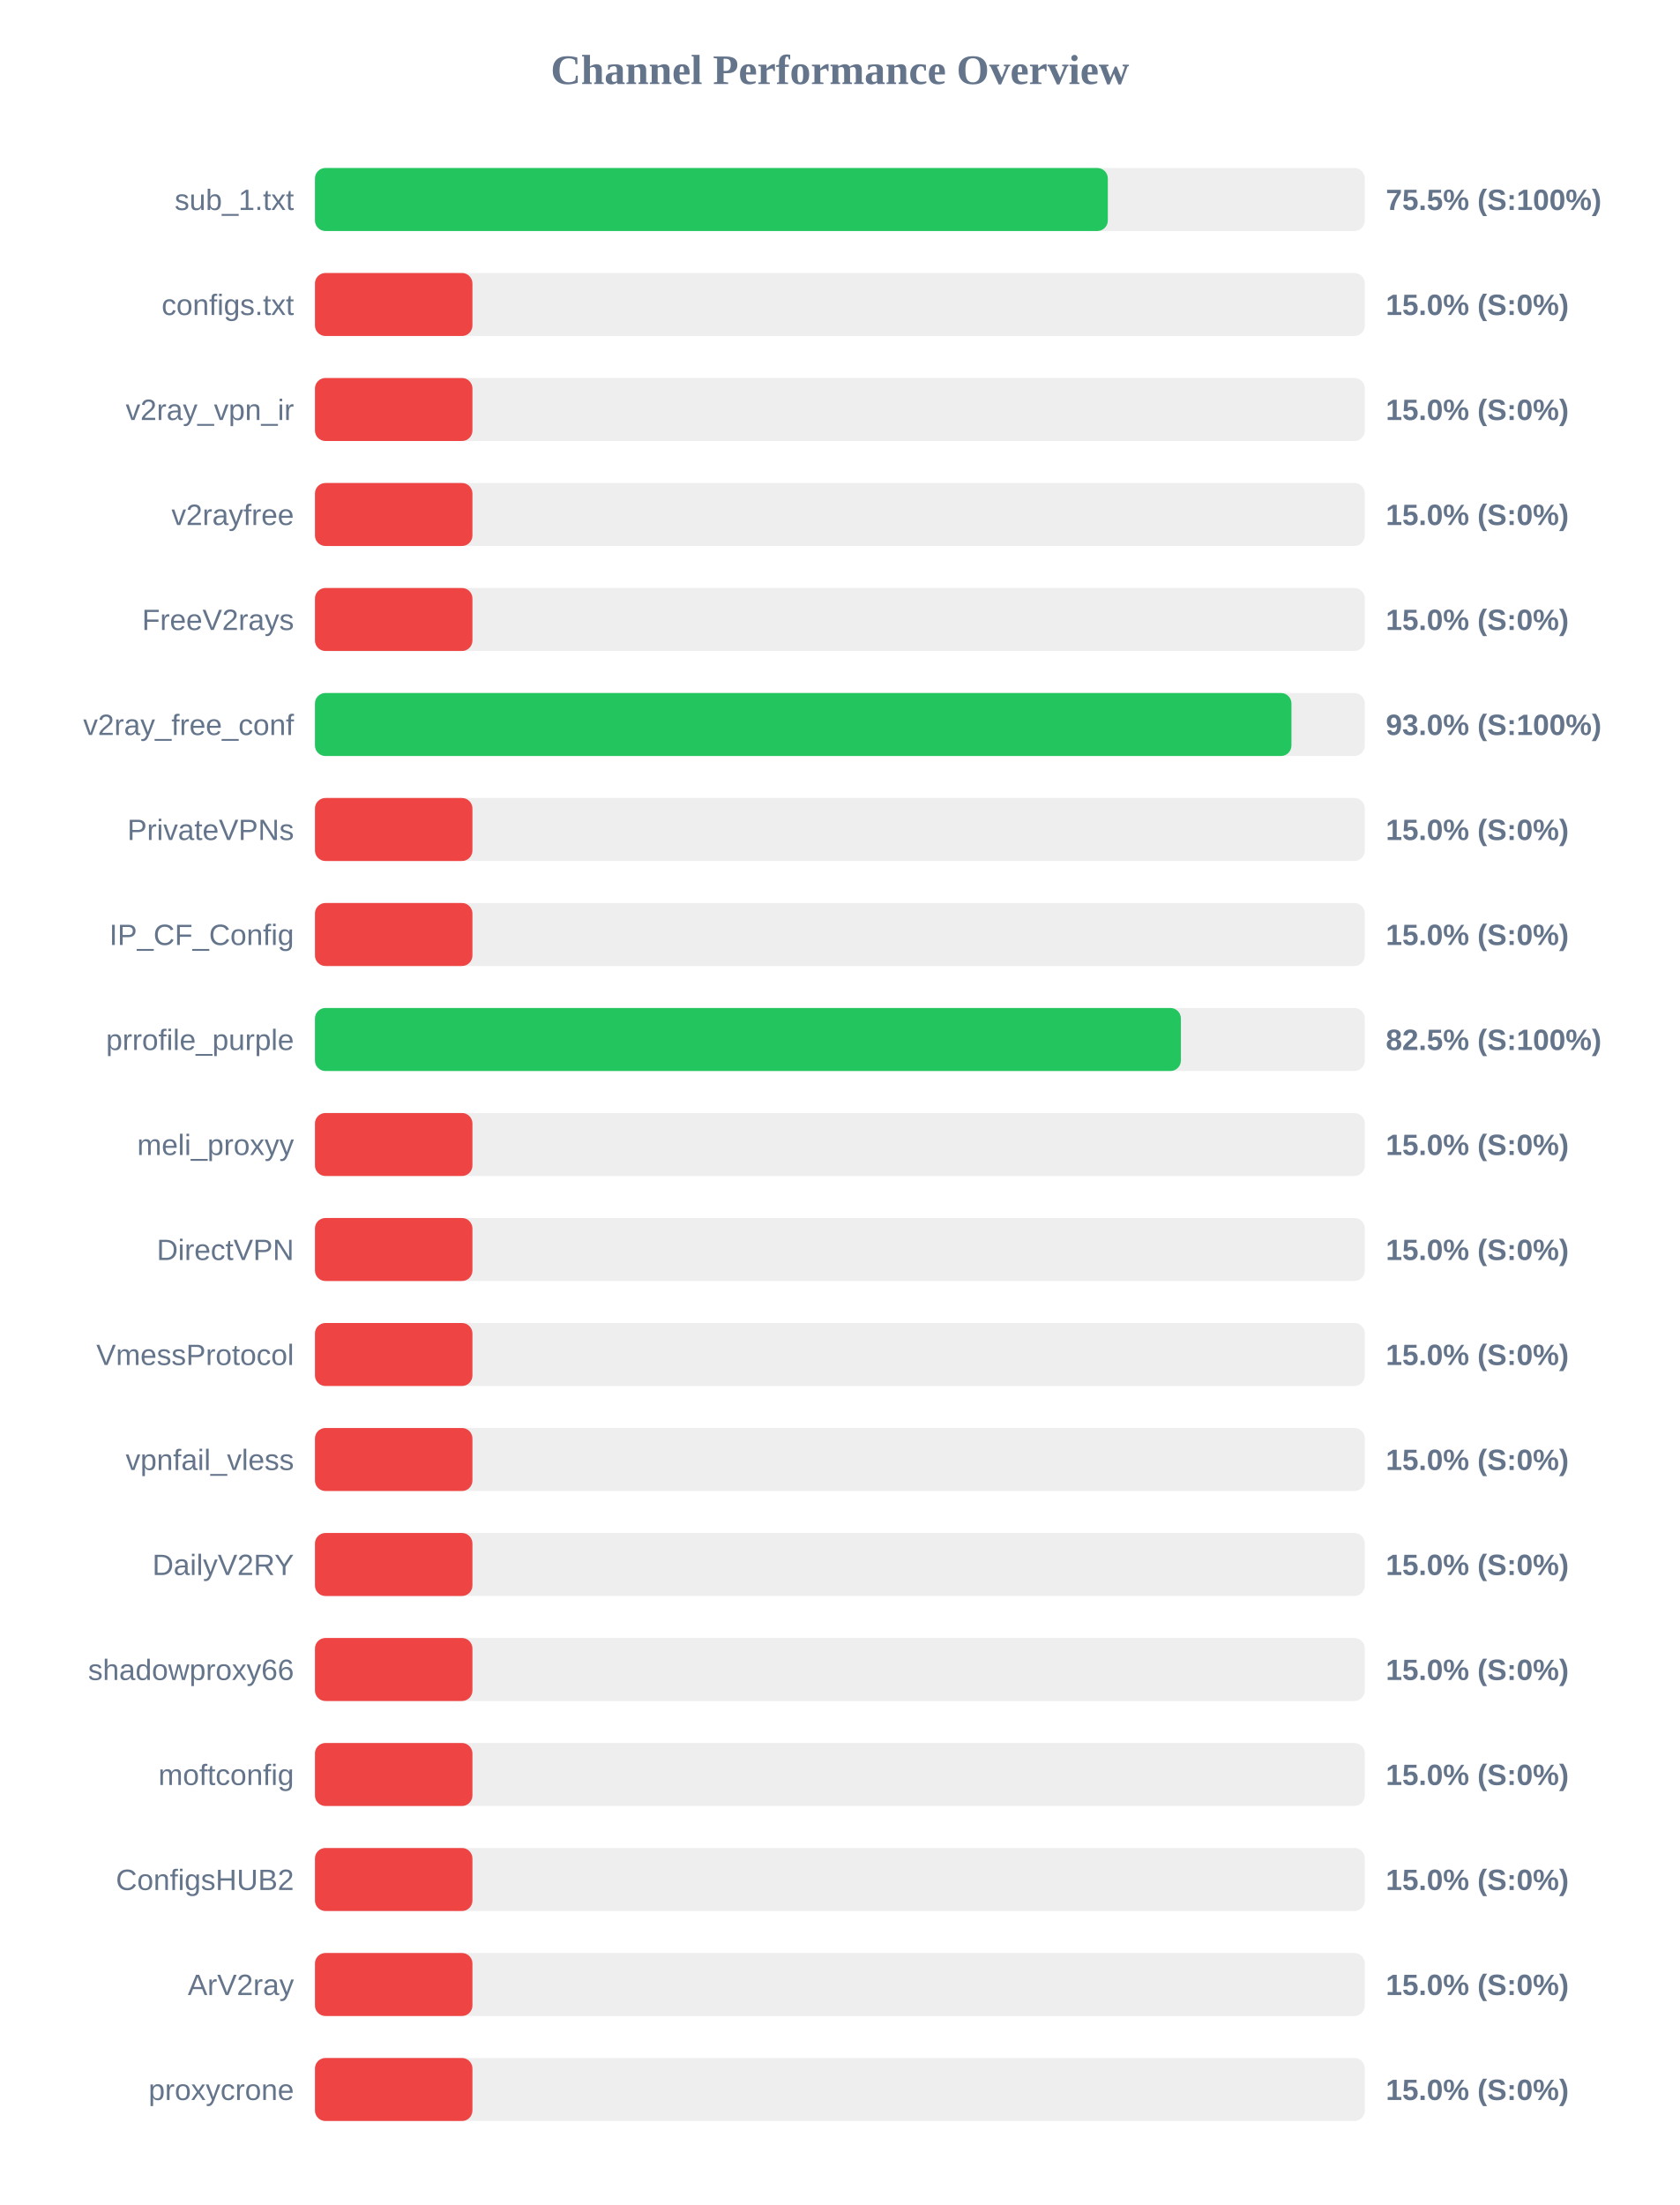
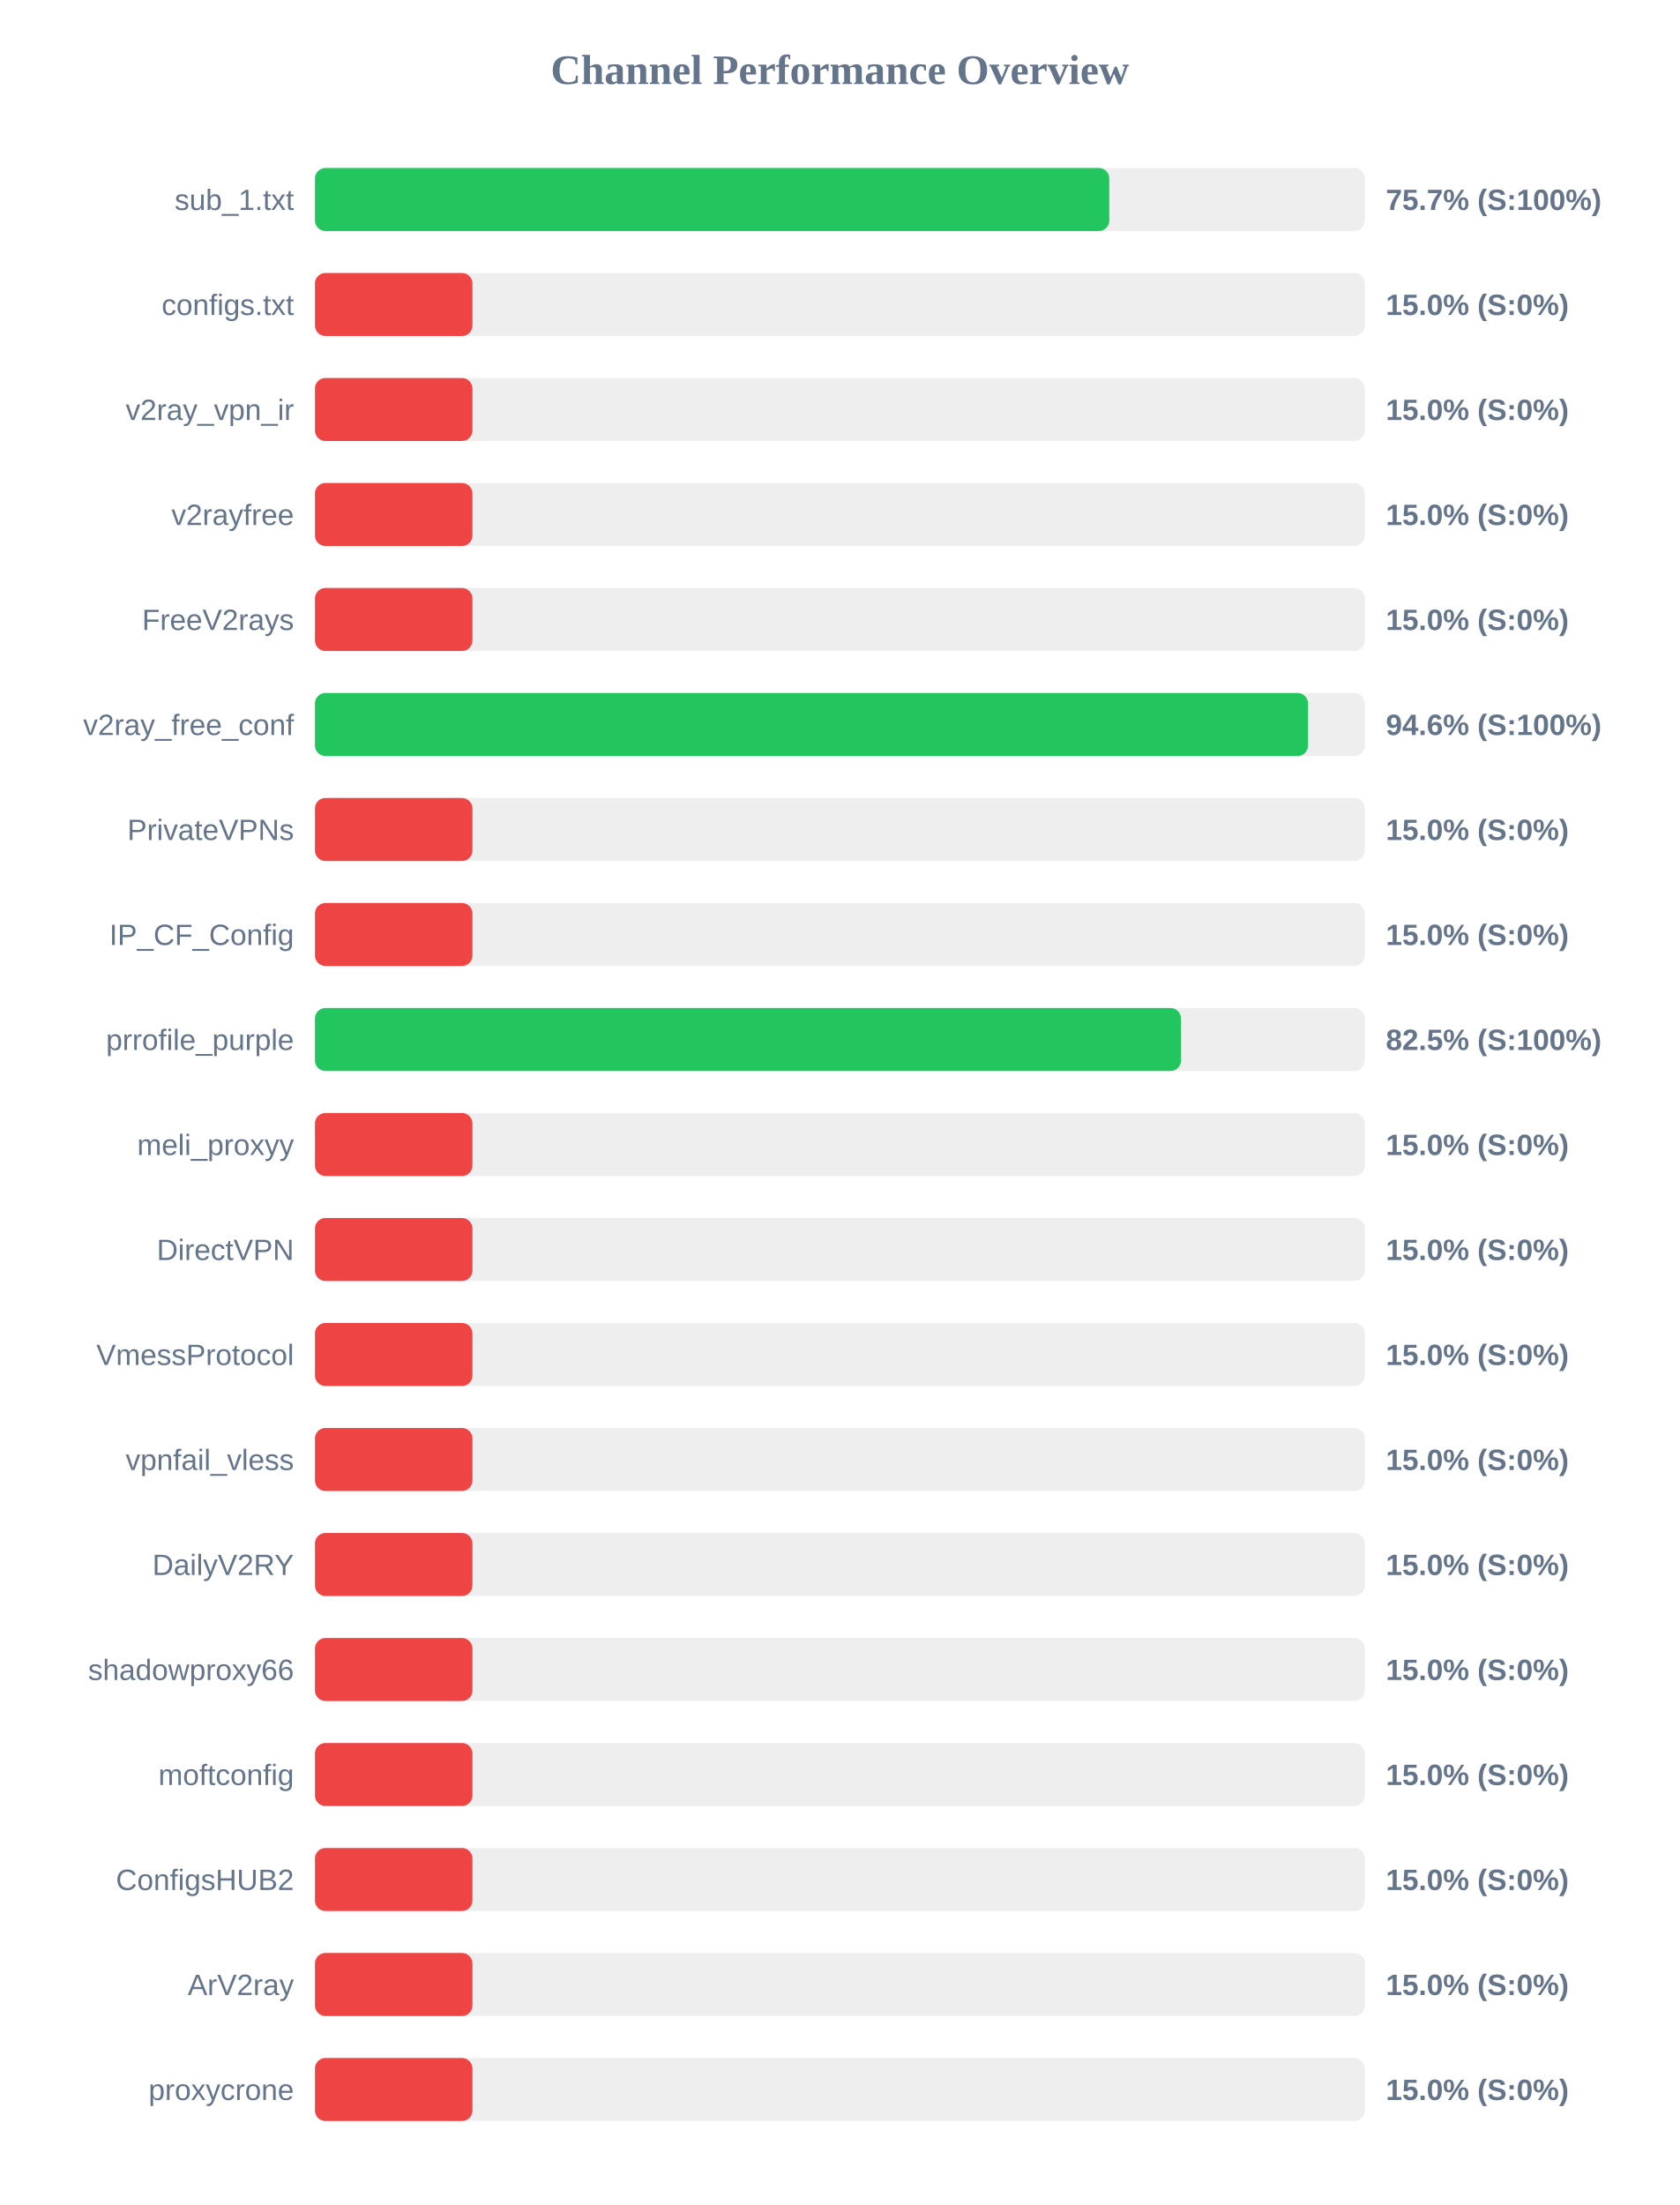
<svg xmlns="http://www.w3.org/2000/svg" width="800" height="1050" version="1.1">
  <style>
        .row { font: 14px Arial; fill: #64748b; }
        .score { font: bold 14px Arial; fill: #64748b; }
    </style>
  <text x="400" y="40" text-anchor="middle" font-size="20px" font-weight="bold" fill="#64748b">Channel Performance Overview</text>
  <rect x="150" y="80" width="500" height="30" fill="#eee" rx="5" />
-   <rect x="150" y="80" width="377.6" height="30" fill="#22c55e" rx="5" />
+   <rect x="150" y="80" width="378.3" height="30" fill="#22c55e" rx="5" />
  <text x="140" y="100" text-anchor="end" class="row">sub_1.txt</text>
-   <text x="660" y="100" text-anchor="start" class="score">75.5% (S:100%)</text>
+   <text x="660" y="100" text-anchor="start" class="score">75.7% (S:100%)</text>
  <rect x="150" y="130" width="500" height="30" fill="#eee" rx="5" />
  <rect x="150" y="130" width="75.0" height="30" fill="#ef4444" rx="5" />
  <text x="140" y="150" text-anchor="end" class="row">configs.txt</text>
  <text x="660" y="150" text-anchor="start" class="score">15.0% (S:0%)</text>
  <rect x="150" y="180" width="500" height="30" fill="#eee" rx="5" />
  <rect x="150" y="180" width="75.0" height="30" fill="#ef4444" rx="5" />
  <text x="140" y="200" text-anchor="end" class="row">v2ray_vpn_ir</text>
  <text x="660" y="200" text-anchor="start" class="score">15.0% (S:0%)</text>
  <rect x="150" y="230" width="500" height="30" fill="#eee" rx="5" />
  <rect x="150" y="230" width="75.0" height="30" fill="#ef4444" rx="5" />
  <text x="140" y="250" text-anchor="end" class="row">v2rayfree</text>
  <text x="660" y="250" text-anchor="start" class="score">15.0% (S:0%)</text>
  <rect x="150" y="280" width="500" height="30" fill="#eee" rx="5" />
  <rect x="150" y="280" width="75.0" height="30" fill="#ef4444" rx="5" />
  <text x="140" y="300" text-anchor="end" class="row">FreeV2rays</text>
  <text x="660" y="300" text-anchor="start" class="score">15.0% (S:0%)</text>
  <rect x="150" y="330" width="500" height="30" fill="#eee" rx="5" />
-   <rect x="150" y="330" width="465.05" height="30" fill="#22c55e" rx="5" />
+   <rect x="150" y="330" width="472.95" height="30" fill="#22c55e" rx="5" />
  <text x="140" y="350" text-anchor="end" class="row">v2ray_free_conf</text>
-   <text x="660" y="350" text-anchor="start" class="score">93.0% (S:100%)</text>
+   <text x="660" y="350" text-anchor="start" class="score">94.6% (S:100%)</text>
  <rect x="150" y="380" width="500" height="30" fill="#eee" rx="5" />
  <rect x="150" y="380" width="75.0" height="30" fill="#ef4444" rx="5" />
  <text x="140" y="400" text-anchor="end" class="row">PrivateVPNs</text>
  <text x="660" y="400" text-anchor="start" class="score">15.0% (S:0%)</text>
  <rect x="150" y="430" width="500" height="30" fill="#eee" rx="5" />
  <rect x="150" y="430" width="75.0" height="30" fill="#ef4444" rx="5" />
  <text x="140" y="450" text-anchor="end" class="row">IP_CF_Config</text>
  <text x="660" y="450" text-anchor="start" class="score">15.0% (S:0%)</text>
  <rect x="150" y="480" width="500" height="30" fill="#eee" rx="5" />
-   <rect x="150" y="480" width="412.4" height="30" fill="#22c55e" rx="5" />
+   <rect x="150" y="480" width="412.45" height="30" fill="#22c55e" rx="5" />
  <text x="140" y="500" text-anchor="end" class="row">prrofile_purple</text>
  <text x="660" y="500" text-anchor="start" class="score">82.5% (S:100%)</text>
  <rect x="150" y="530" width="500" height="30" fill="#eee" rx="5" />
  <rect x="150" y="530" width="75.0" height="30" fill="#ef4444" rx="5" />
  <text x="140" y="550" text-anchor="end" class="row">meli_proxyy</text>
  <text x="660" y="550" text-anchor="start" class="score">15.0% (S:0%)</text>
  <rect x="150" y="580" width="500" height="30" fill="#eee" rx="5" />
  <rect x="150" y="580" width="75.0" height="30" fill="#ef4444" rx="5" />
  <text x="140" y="600" text-anchor="end" class="row">DirectVPN</text>
  <text x="660" y="600" text-anchor="start" class="score">15.0% (S:0%)</text>
  <rect x="150" y="630" width="500" height="30" fill="#eee" rx="5" />
  <rect x="150" y="630" width="75.0" height="30" fill="#ef4444" rx="5" />
  <text x="140" y="650" text-anchor="end" class="row">VmessProtocol</text>
  <text x="660" y="650" text-anchor="start" class="score">15.0% (S:0%)</text>
  <rect x="150" y="680" width="500" height="30" fill="#eee" rx="5" />
  <rect x="150" y="680" width="75.0" height="30" fill="#ef4444" rx="5" />
  <text x="140" y="700" text-anchor="end" class="row">vpnfail_vless</text>
  <text x="660" y="700" text-anchor="start" class="score">15.0% (S:0%)</text>
  <rect x="150" y="730" width="500" height="30" fill="#eee" rx="5" />
  <rect x="150" y="730" width="75.0" height="30" fill="#ef4444" rx="5" />
  <text x="140" y="750" text-anchor="end" class="row">DailyV2RY</text>
  <text x="660" y="750" text-anchor="start" class="score">15.0% (S:0%)</text>
  <rect x="150" y="780" width="500" height="30" fill="#eee" rx="5" />
  <rect x="150" y="780" width="75.0" height="30" fill="#ef4444" rx="5" />
  <text x="140" y="800" text-anchor="end" class="row">shadowproxy66</text>
  <text x="660" y="800" text-anchor="start" class="score">15.0% (S:0%)</text>
  <rect x="150" y="830" width="500" height="30" fill="#eee" rx="5" />
  <rect x="150" y="830" width="75.0" height="30" fill="#ef4444" rx="5" />
  <text x="140" y="850" text-anchor="end" class="row">moftconfig</text>
  <text x="660" y="850" text-anchor="start" class="score">15.0% (S:0%)</text>
  <rect x="150" y="880" width="500" height="30" fill="#eee" rx="5" />
  <rect x="150" y="880" width="75.0" height="30" fill="#ef4444" rx="5" />
  <text x="140" y="900" text-anchor="end" class="row">ConfigsHUB2</text>
  <text x="660" y="900" text-anchor="start" class="score">15.0% (S:0%)</text>
  <rect x="150" y="930" width="500" height="30" fill="#eee" rx="5" />
  <rect x="150" y="930" width="75.0" height="30" fill="#ef4444" rx="5" />
  <text x="140" y="950" text-anchor="end" class="row">ArV2ray</text>
  <text x="660" y="950" text-anchor="start" class="score">15.0% (S:0%)</text>
  <rect x="150" y="980" width="500" height="30" fill="#eee" rx="5" />
  <rect x="150" y="980" width="75.0" height="30" fill="#ef4444" rx="5" />
  <text x="140" y="1000" text-anchor="end" class="row">proxycrone</text>
  <text x="660" y="1000" text-anchor="start" class="score">15.0% (S:0%)</text>
</svg>
